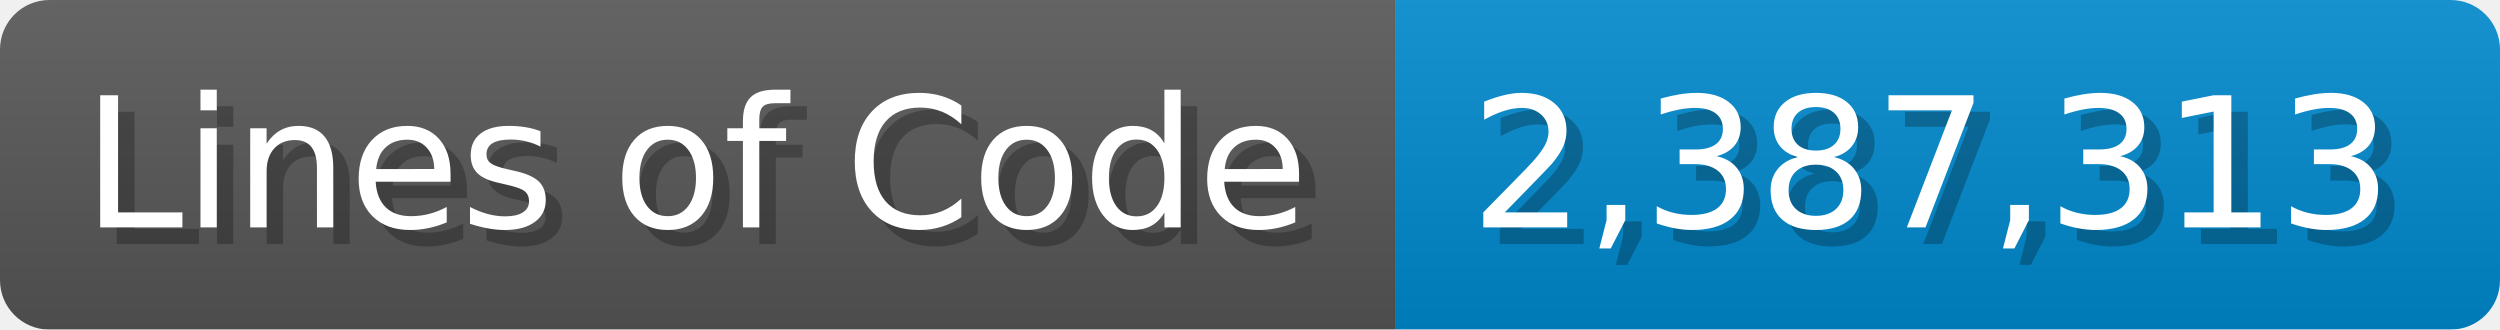
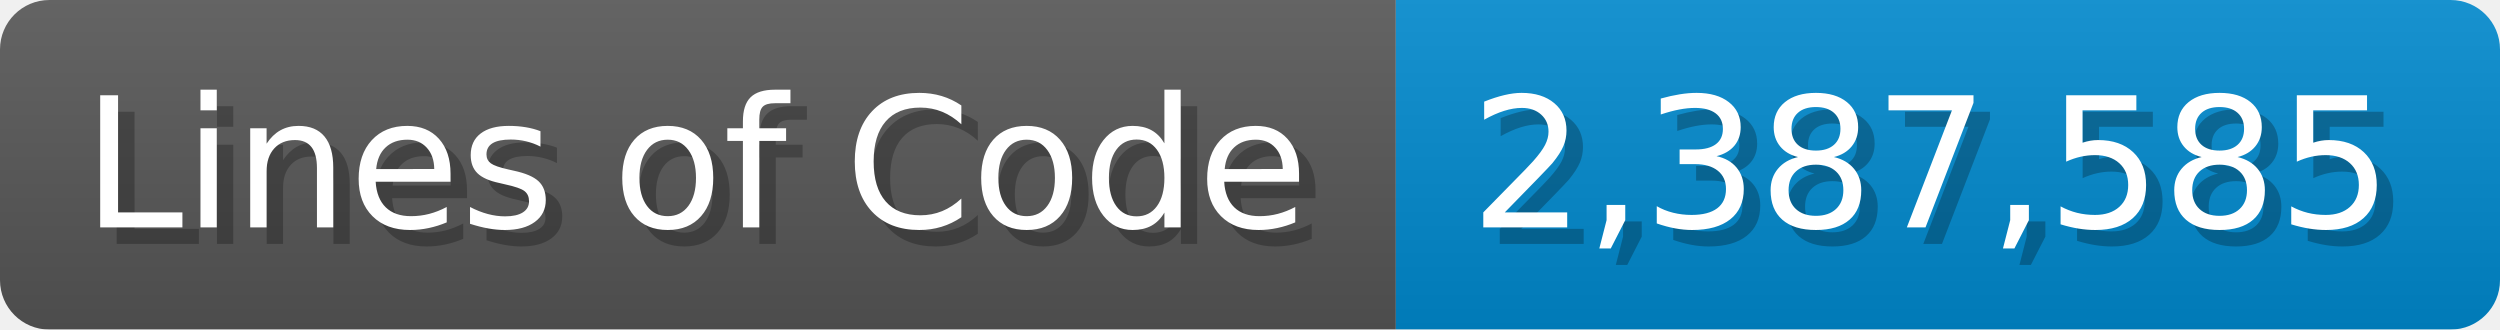
<svg xmlns="http://www.w3.org/2000/svg" width="151.7" height="20" viewBox="0 0 1517 200">
  <linearGradient id="a" x2="0" y2="100%">
    <stop offset="0" stop-opacity=".1" stop-color="#EEE" />
    <stop offset="1" stop-opacity=".1" />
  </linearGradient>
  <mask id="m">
    <rect width="1517" height="200" rx="30" fill="#FFF" />
  </mask>
  <g mask="url(#m)">
    <rect width="847" height="200" fill="#555" />
    <rect width="670" height="200" fill="#08C" x="847" />
    <rect width="1517" height="200" fill="url(#a)" />
  </g>
  <g fill="#fff" text-anchor="start" font-family="Verdana,DejaVu Sans,sans-serif" font-size="110">
    <text x="60" y="148" textLength="747" fill="#000" opacity="0.25">Lines of Code</text>
    <text x="50" y="138" textLength="747">Lines of Code</text>
-     <text x="902" y="148" textLength="570" fill="#000" opacity="0.25">2,387,313</text>
-     <text x="892" y="138" textLength="570">2,387,313</text>
+     <text x="902" y="148" textLength="570" fill="#000" opacity="0.25">2,387,585</text>
+     <text x="892" y="138" textLength="570">2,387,585</text>
  </g>
</svg>
